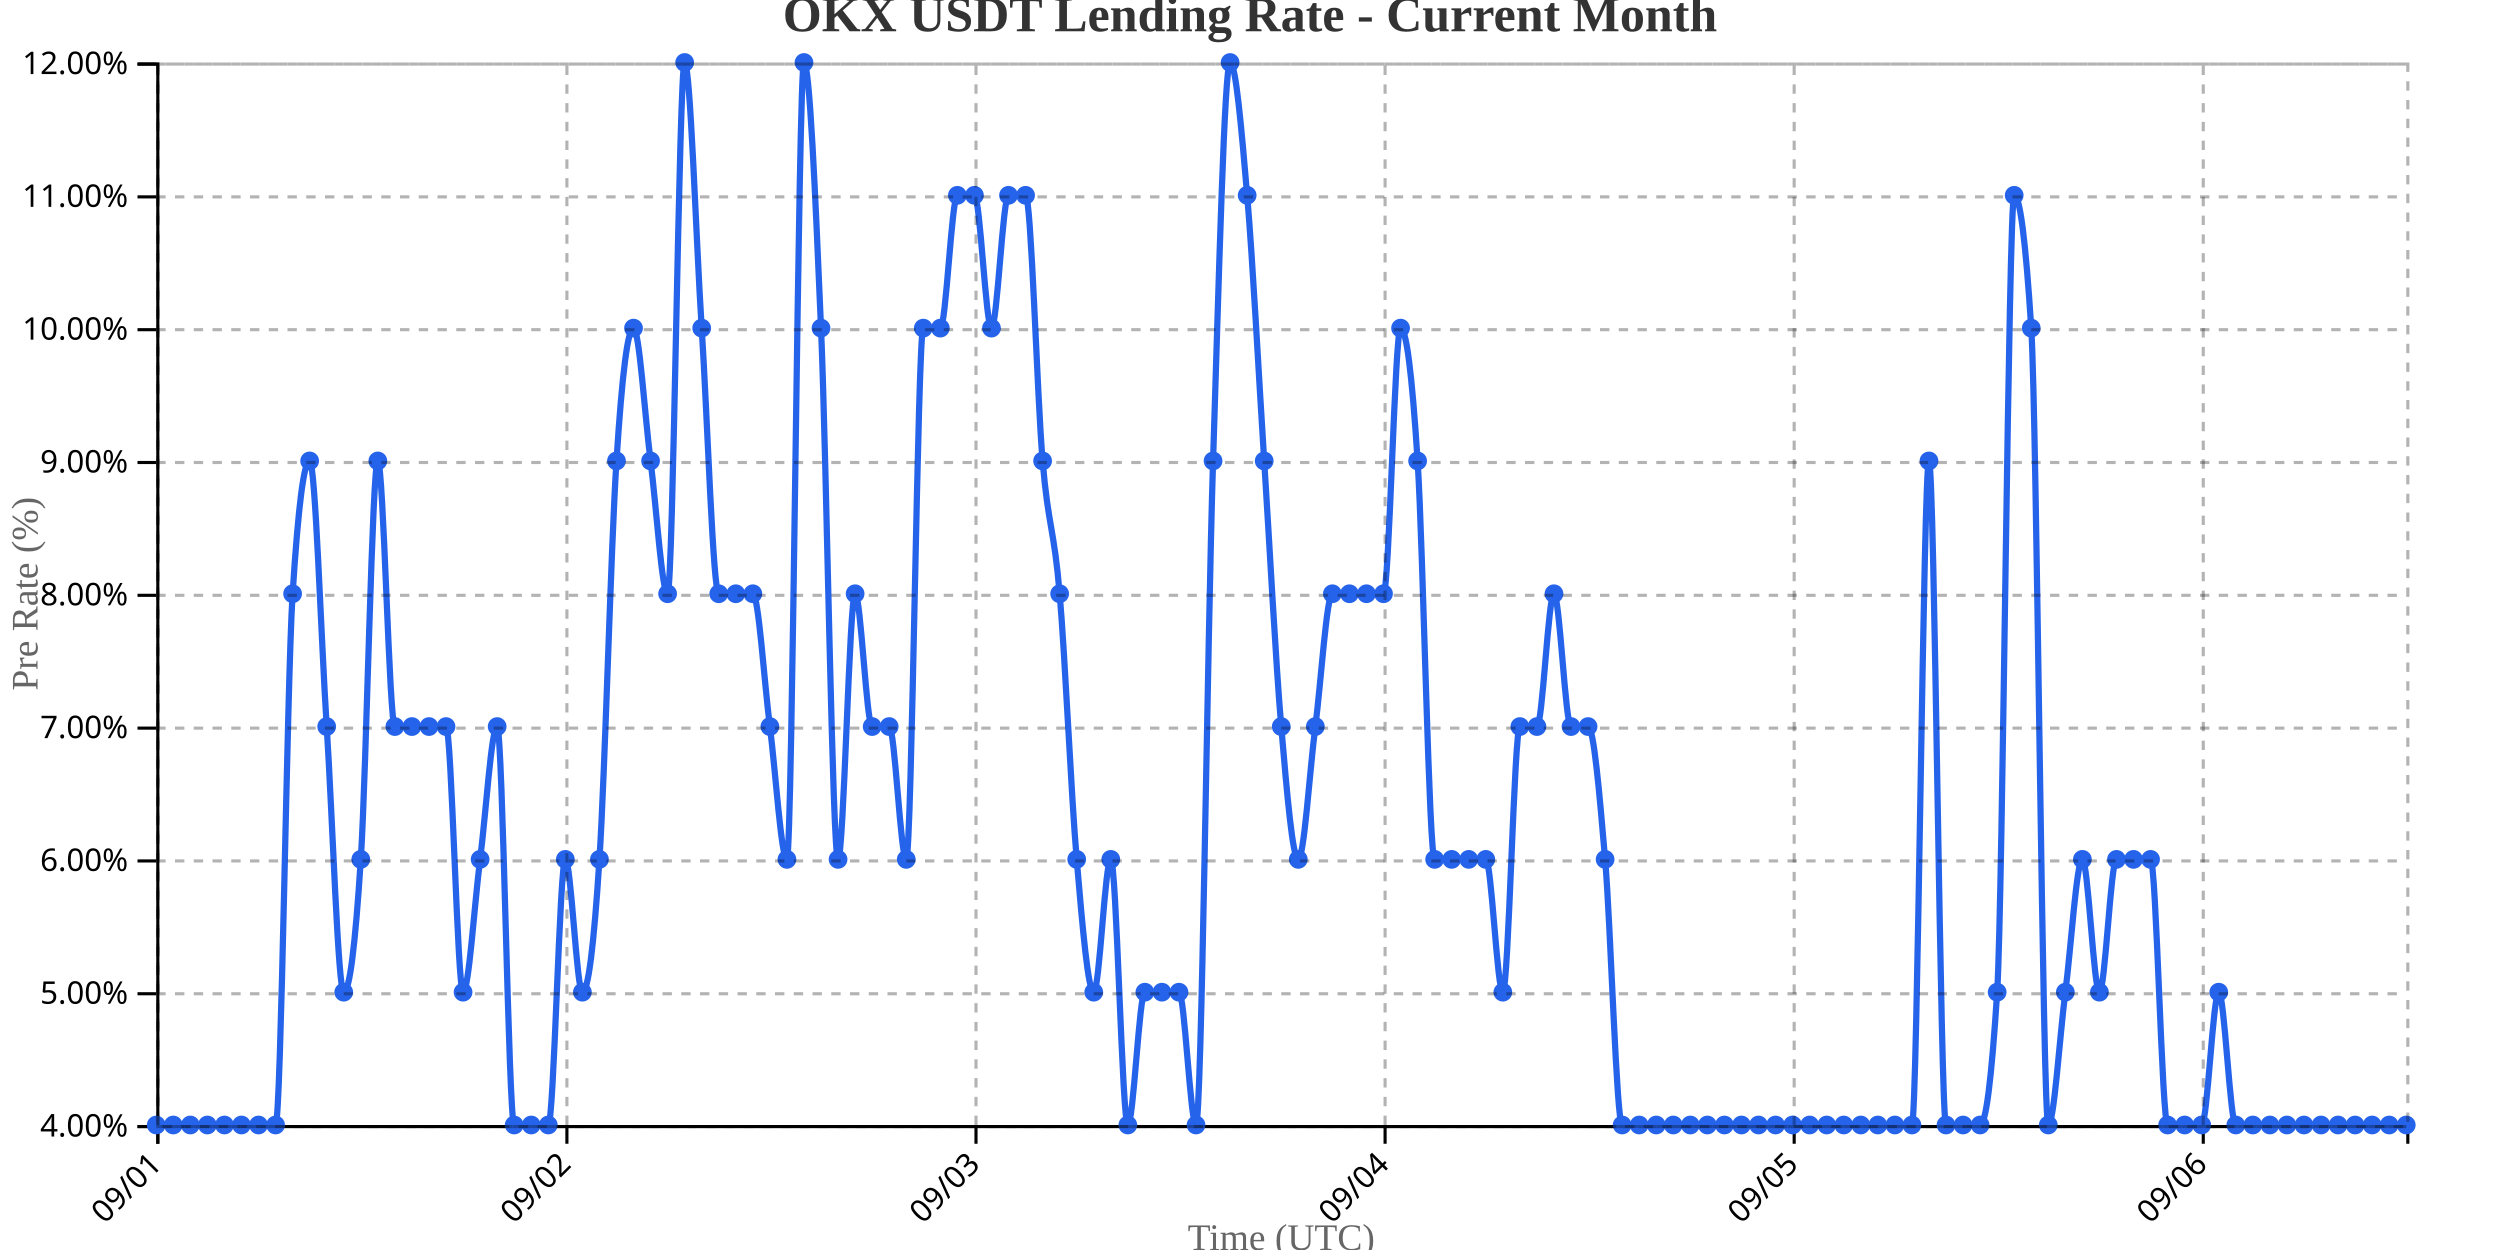
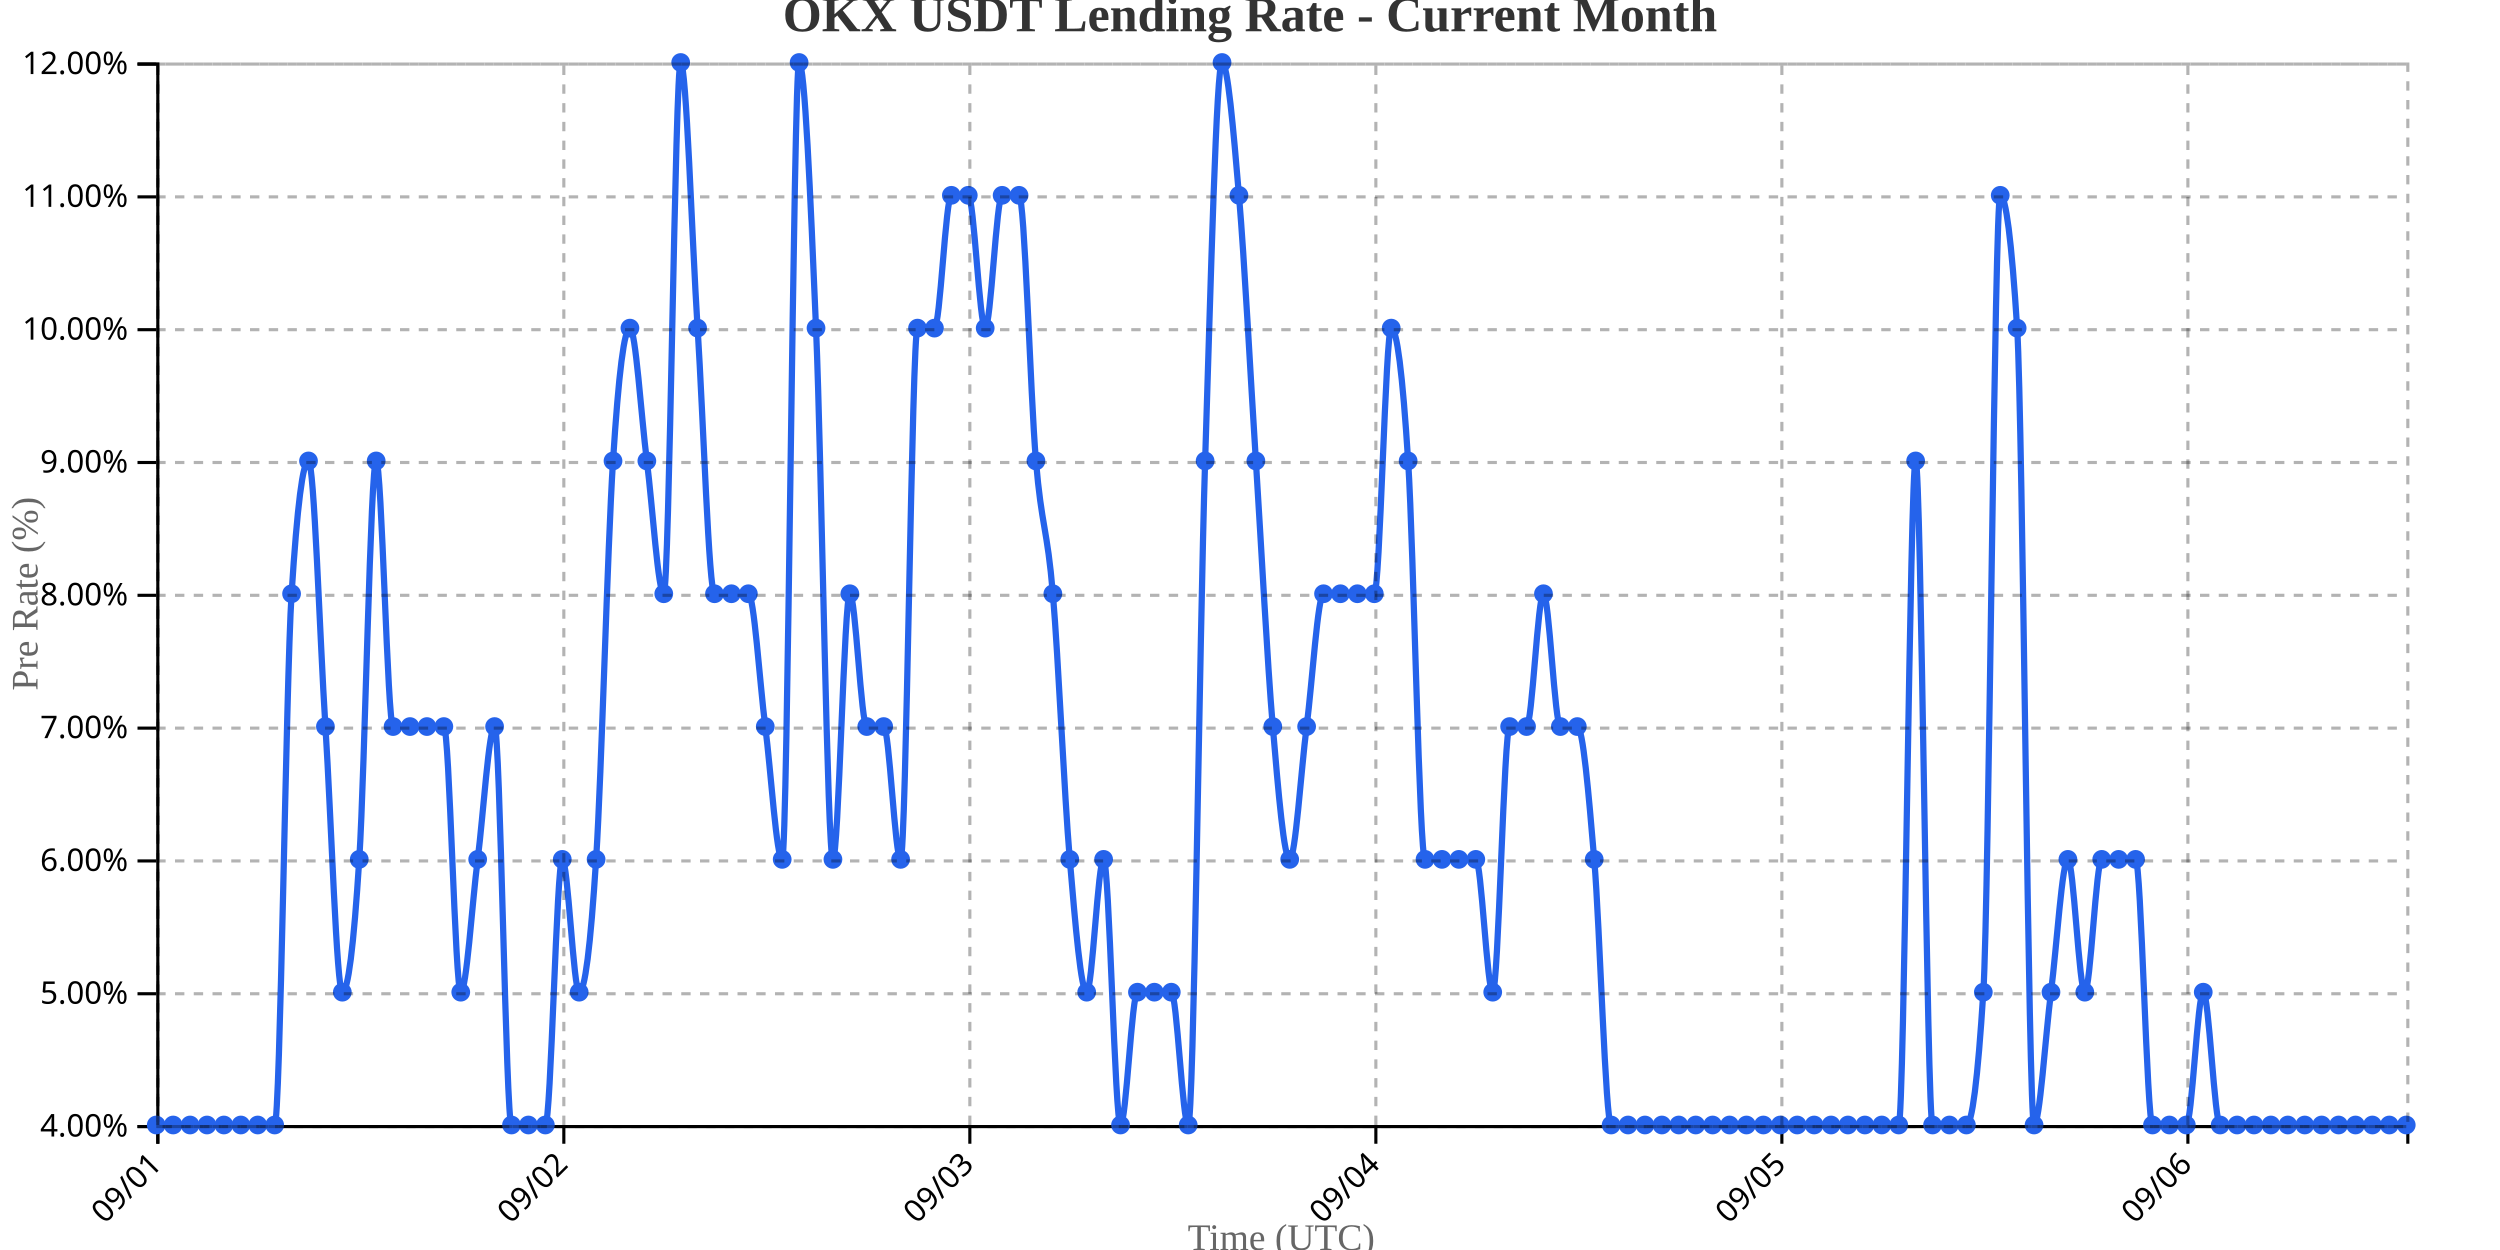
<svg xmlns="http://www.w3.org/2000/svg" width="800" height="400">
  <g transform="translate(50,20)">
    <g transform="translate(0,340)" fill="none" font-size="10" font-family="sans-serif" text-anchor="middle">
      <path class="domain" stroke="currentColor" d="M0.5,6V0.5H720.5V6" />
      <g class="tick" opacity="1" transform="translate(0.5,0)">
        <line stroke="currentColor" y2="6" />
        <text fill="currentColor" y="9" dy=".15em" style="text-anchor: end;" dx="-.8em" transform="rotate(-45)">09/01</text>
      </g>
-       <g class="tick" opacity="1" transform="translate(131.4091,0)">
+       <g class="tick" opacity="1" transform="translate(130.4248,0)">
        <line stroke="currentColor" y2="6" />
        <text fill="currentColor" y="9" dy=".15em" style="text-anchor: end;" dx="-.8em" transform="rotate(-45)">09/02</text>
      </g>
-       <g class="tick" opacity="1" transform="translate(262.3182,0)">
+       <g class="tick" opacity="1" transform="translate(260.3496,0)">
        <line stroke="currentColor" y2="6" />
        <text fill="currentColor" y="9" dy=".15em" style="text-anchor: end;" dx="-.8em" transform="rotate(-45)">09/03</text>
      </g>
-       <g class="tick" opacity="1" transform="translate(393.2273,0)">
+       <g class="tick" opacity="1" transform="translate(390.2744,0)">
        <line stroke="currentColor" y2="6" />
        <text fill="currentColor" y="9" dy=".15em" style="text-anchor: end;" dx="-.8em" transform="rotate(-45)">09/04</text>
      </g>
-       <g class="tick" opacity="1" transform="translate(524.1364,0)">
+       <g class="tick" opacity="1" transform="translate(520.1992,0)">
        <line stroke="currentColor" y2="6" />
        <text fill="currentColor" y="9" dy=".15em" style="text-anchor: end;" dx="-.8em" transform="rotate(-45)">09/05</text>
      </g>
-       <g class="tick" opacity="1" transform="translate(655.0455,0)">
+       <g class="tick" opacity="1" transform="translate(650.1241,0)">
        <line stroke="currentColor" y2="6" />
        <text fill="currentColor" y="9" dy=".15em" style="text-anchor: end;" dx="-.8em" transform="rotate(-45)">09/06</text>
      </g>
    </g>
    <g fill="none" font-size="10" font-family="sans-serif" text-anchor="end">
      <path class="domain" stroke="currentColor" d="M-6,340.5H0.5V0.5H-6" />
      <g class="tick" opacity="1" transform="translate(0,340.5)">
        <line stroke="currentColor" x2="-6" />
        <text fill="currentColor" x="-9" dy="0.32em">4.00%</text>
      </g>
      <g class="tick" opacity="1" transform="translate(0,298)">
        <line stroke="currentColor" x2="-6" />
        <text fill="currentColor" x="-9" dy="0.32em">5.00%</text>
      </g>
      <g class="tick" opacity="1" transform="translate(0,255.5)">
        <line stroke="currentColor" x2="-6" />
        <text fill="currentColor" x="-9" dy="0.32em">6.00%</text>
      </g>
      <g class="tick" opacity="1" transform="translate(0,213)">
        <line stroke="currentColor" x2="-6" />
        <text fill="currentColor" x="-9" dy="0.32em">7.00%</text>
      </g>
      <g class="tick" opacity="1" transform="translate(0,170.5)">
        <line stroke="currentColor" x2="-6" />
        <text fill="currentColor" x="-9" dy="0.32em">8.00%</text>
      </g>
      <g class="tick" opacity="1" transform="translate(0,128)">
        <line stroke="currentColor" x2="-6" />
        <text fill="currentColor" x="-9" dy="0.32em">9.00%</text>
      </g>
      <g class="tick" opacity="1" transform="translate(0,85.5)">
        <line stroke="currentColor" x2="-6" />
        <text fill="currentColor" x="-9" dy="0.32em">10.00%</text>
      </g>
      <g class="tick" opacity="1" transform="translate(0,43)">
        <line stroke="currentColor" x2="-6" />
        <text fill="currentColor" x="-9" dy="0.32em">11.00%</text>
      </g>
      <g class="tick" opacity="1" transform="translate(0,0.5)">
        <line stroke="currentColor" x2="-6" />
        <text fill="currentColor" x="-9" dy="0.32em">12.00%</text>
      </g>
    </g>
    <text transform="rotate(-90)" y="-50" x="-170" dy="1em" style="text-anchor: middle; font-size: 12px; fill: #666;">Pre Rate (%)</text>
    <text transform="translate(360, 380)" style="text-anchor: middle; font-size: 12px; fill: #666;">Time (UTC)</text>
-     <path fill="none" stroke="#2563eb" stroke-width="2" d="M0,340C1.818,340,3.636,340,5.455,340C7.273,340,9.091,340,10.909,340C12.727,340,14.545,340,16.364,340C18.182,340,20,340,21.818,340C23.636,340,25.455,340,27.273,340C29.091,340,30.909,340,32.727,340C34.545,340,36.364,340,38.182,340C40,340,41.818,198.333,43.636,170C45.455,141.667,47.273,127.5,49.091,127.5C50.909,127.5,52.727,184.167,54.545,212.5C56.364,240.833,58.182,297.5,60,297.5C61.818,297.5,63.636,283.333,65.455,255C67.273,226.667,69.091,127.5,70.909,127.5C72.727,127.5,74.545,212.5,76.364,212.5C78.182,212.5,80,212.5,81.818,212.5C83.636,212.5,85.455,212.5,87.273,212.5C89.091,212.5,90.909,212.5,92.727,212.5C94.545,212.5,96.364,297.5,98.182,297.5C100,297.5,101.818,269.167,103.636,255C105.455,240.833,107.273,212.5,109.091,212.5C110.909,212.5,112.727,340,114.545,340C116.364,340,118.182,340,120,340C121.818,340,123.636,340,125.455,340C127.273,340,129.091,255,130.909,255C132.727,255,134.545,297.5,136.364,297.5C138.182,297.5,140,283.333,141.818,255C143.636,226.667,145.455,155.833,147.273,127.5C149.091,99.167,150.909,85,152.727,85C154.545,85,156.364,113.333,158.182,127.5C160,141.667,161.818,170,163.636,170C165.455,170,167.273,0,169.091,0C170.909,0,172.727,56.667,174.545,85C176.364,113.333,178.182,170,180,170C181.818,170,183.636,170,185.455,170C187.273,170,189.091,170,190.909,170C192.727,170,194.545,198.333,196.364,212.5C198.182,226.667,200,255,201.818,255C203.636,255,205.455,0,207.273,0C209.091,0,210.909,42.5,212.727,85C214.545,127.5,216.364,255,218.182,255C220,255,221.818,170,223.636,170C225.455,170,227.273,212.5,229.091,212.5C230.909,212.5,232.727,212.5,234.545,212.5C236.364,212.5,238.182,255,240,255C241.818,255,243.636,85,245.455,85C247.273,85,249.091,85,250.909,85C252.727,85,254.545,42.5,256.364,42.5C258.182,42.5,260,42.5,261.818,42.5C263.636,42.5,265.455,85,267.273,85C269.091,85,270.909,42.5,272.727,42.5C274.545,42.5,276.364,42.5,278.182,42.5C280,42.5,281.818,106.25,283.636,127.5C285.455,148.75,287.273,148.75,289.091,170C290.909,191.25,292.727,233.75,294.545,255C296.364,276.25,298.182,297.5,300,297.5C301.818,297.5,303.636,255,305.455,255C307.273,255,309.091,340,310.909,340C312.727,340,314.545,297.5,316.364,297.5C318.182,297.5,320,297.5,321.818,297.5C323.636,297.5,325.455,297.5,327.273,297.5C329.091,297.5,330.909,340,332.727,340C334.545,340,336.364,184.167,338.182,127.5C340,70.833,341.818,0,343.636,0C345.455,0,347.273,21.25,349.091,42.5C350.909,63.75,352.727,99.167,354.545,127.5C356.364,155.833,358.182,191.25,360,212.5C361.818,233.75,363.636,255,365.455,255C367.273,255,369.091,226.667,370.909,212.5C372.727,198.333,374.545,170,376.364,170C378.182,170,380,170,381.818,170C383.636,170,385.455,170,387.273,170C389.091,170,390.909,170,392.727,170C394.545,170,396.364,85,398.182,85C400,85,401.818,99.167,403.636,127.5C405.455,155.833,407.273,255,409.091,255C410.909,255,412.727,255,414.545,255C416.364,255,418.182,255,420,255C421.818,255,423.636,255,425.455,255C427.273,255,429.091,297.5,430.909,297.5C432.727,297.5,434.545,212.5,436.364,212.5C438.182,212.5,440,212.5,441.818,212.5C443.636,212.5,445.455,170,447.273,170C449.091,170,450.909,212.5,452.727,212.5C454.545,212.5,456.364,212.5,458.182,212.5C460,212.5,461.818,233.75,463.636,255C465.455,276.25,467.273,340,469.091,340C470.909,340,472.727,340,474.545,340C476.364,340,478.182,340,480,340C481.818,340,483.636,340,485.455,340C487.273,340,489.091,340,490.909,340C492.727,340,494.545,340,496.364,340C498.182,340,500,340,501.818,340C503.636,340,505.455,340,507.273,340C509.091,340,510.909,340,512.727,340C514.545,340,516.364,340,518.182,340C520,340,521.818,340,523.636,340C525.455,340,527.273,340,529.091,340C530.909,340,532.727,340,534.545,340C536.364,340,538.182,340,540,340C541.818,340,543.636,340,545.455,340C547.273,340,549.091,340,550.909,340C552.727,340,554.545,340,556.364,340C558.182,340,560,340,561.818,340C563.636,340,565.455,127.5,567.273,127.5C569.091,127.5,570.909,340,572.727,340C574.545,340,576.364,340,578.182,340C580,340,581.818,340,583.636,340C585.455,340,587.273,325.833,589.091,297.5C590.909,269.167,592.727,42.5,594.545,42.5C596.364,42.5,598.182,56.667,600,85C601.818,113.333,603.636,340,605.455,340C607.273,340,609.091,311.667,610.909,297.5C612.727,283.333,614.545,255,616.364,255C618.182,255,620,297.5,621.818,297.5C623.636,297.5,625.455,255,627.273,255C629.091,255,630.909,255,632.727,255C634.545,255,636.364,255,638.182,255C640,255,641.818,340,643.636,340C645.455,340,647.273,340,649.091,340C650.909,340,652.727,340,654.545,340C656.364,340,658.182,297.5,660,297.5C661.818,297.5,663.636,340,665.455,340C667.273,340,669.091,340,670.909,340C672.727,340,674.545,340,676.364,340C678.182,340,680,340,681.818,340C683.636,340,685.455,340,687.273,340C689.091,340,690.909,340,692.727,340C694.545,340,696.364,340,698.182,340C700,340,701.818,340,703.636,340C705.455,340,707.273,340,709.091,340C710.909,340,712.727,340,714.545,340C716.364,340,718.182,340,720,340" />
+     <path fill="none" stroke="#2563eb" stroke-width="2" d="M0,340C1.805,340,3.609,340,5.414,340C7.218,340,9.023,340,10.827,340C12.632,340,14.436,340,16.241,340C18.045,340,19.85,340,21.654,340C23.459,340,25.263,340,27.068,340C28.872,340,30.677,340,32.481,340C34.286,340,36.09,340,37.895,340C39.699,340,41.504,198.333,43.308,170C45.113,141.667,46.917,127.5,48.722,127.5C50.526,127.5,52.331,184.167,54.135,212.5C55.94,240.833,57.744,297.5,59.549,297.5C61.353,297.5,63.158,283.333,64.962,255C66.767,226.667,68.571,127.5,70.376,127.5C72.18,127.5,73.985,212.5,75.789,212.5C77.594,212.5,79.398,212.5,81.203,212.5C83.008,212.5,84.812,212.5,86.617,212.5C88.421,212.5,90.226,212.5,92.03,212.5C93.835,212.5,95.639,297.5,97.444,297.5C99.248,297.5,101.053,269.167,102.857,255C104.662,240.833,106.466,212.5,108.271,212.5C110.075,212.5,111.88,340,113.684,340C115.489,340,117.293,340,119.098,340C120.902,340,122.707,340,124.511,340C126.316,340,128.12,255,129.925,255C131.729,255,133.534,297.5,135.338,297.5C137.143,297.5,138.947,283.333,140.752,255C142.556,226.667,144.361,155.833,146.165,127.5C147.97,99.167,149.774,85,151.579,85C153.383,85,155.188,113.333,156.992,127.5C158.797,141.667,160.602,170,162.406,170C164.211,170,166.015,0,167.82,0C169.624,0,171.429,56.667,173.233,85C175.038,113.333,176.842,170,178.647,170C180.451,170,182.256,170,184.06,170C185.865,170,187.669,170,189.474,170C191.278,170,193.083,198.333,194.887,212.5C196.692,226.667,198.496,255,200.301,255C202.105,255,203.91,0,205.714,0C207.519,0,209.323,42.5,211.128,85C212.932,127.5,214.737,255,216.541,255C218.346,255,220.15,170,221.955,170C223.759,170,225.564,212.5,227.368,212.5C229.173,212.5,230.977,212.5,232.782,212.5C234.586,212.5,236.391,255,238.195,255C240,255,241.805,85,243.609,85C245.414,85,247.218,85,249.023,85C250.827,85,252.632,42.5,254.436,42.5C256.241,42.5,258.045,42.5,259.85,42.5C261.654,42.5,263.459,85,265.263,85C267.068,85,268.872,42.5,270.677,42.5C272.481,42.5,274.286,42.5,276.09,42.5C277.895,42.5,279.699,106.25,281.504,127.5C283.308,148.75,285.113,148.75,286.917,170C288.722,191.25,290.526,233.75,292.331,255C294.135,276.25,295.94,297.5,297.744,297.5C299.549,297.5,301.353,255,303.158,255C304.962,255,306.767,340,308.571,340C310.376,340,312.18,297.5,313.985,297.5C315.789,297.5,317.594,297.5,319.398,297.5C321.203,297.5,323.008,297.5,324.812,297.5C326.617,297.5,328.421,340,330.226,340C332.03,340,333.835,184.167,335.639,127.5C337.444,70.833,339.248,0,341.053,0C342.857,0,344.662,21.25,346.466,42.5C348.271,63.75,350.075,99.167,351.88,127.5C353.684,155.833,355.489,191.25,357.293,212.5C359.098,233.75,360.902,255,362.707,255C364.511,255,366.316,226.667,368.12,212.5C369.925,198.333,371.729,170,373.534,170C375.338,170,377.143,170,378.947,170C380.752,170,382.556,170,384.361,170C386.165,170,387.97,170,389.774,170C391.579,170,393.383,85,395.188,85C396.992,85,398.797,99.167,400.602,127.5C402.406,155.833,404.211,255,406.015,255C407.82,255,409.624,255,411.429,255C413.233,255,415.038,255,416.842,255C418.647,255,420.451,255,422.256,255C424.06,255,425.865,297.5,427.669,297.5C429.474,297.5,431.278,212.5,433.083,212.5C434.887,212.5,436.692,212.5,438.496,212.5C440.301,212.5,442.105,170,443.91,170C445.714,170,447.519,212.5,449.323,212.5C451.128,212.5,452.932,212.5,454.737,212.5C456.541,212.5,458.346,233.75,460.15,255C461.955,276.25,463.759,340,465.564,340C467.368,340,469.173,340,470.977,340C472.782,340,474.586,340,476.391,340C478.195,340,480,340,481.805,340C483.609,340,485.414,340,487.218,340C489.023,340,490.827,340,492.632,340C494.436,340,496.241,340,498.045,340C499.85,340,501.654,340,503.459,340C505.263,340,507.068,340,508.872,340C510.677,340,512.481,340,514.286,340C516.09,340,517.895,340,519.699,340C521.504,340,523.308,340,525.113,340C526.917,340,528.722,340,530.526,340C532.331,340,534.135,340,535.94,340C537.744,340,539.549,340,541.353,340C543.158,340,544.962,340,546.767,340C548.571,340,550.376,340,552.18,340C553.985,340,555.789,340,557.594,340C559.398,340,561.203,127.5,563.008,127.5C564.812,127.5,566.617,340,568.421,340C570.226,340,572.03,340,573.835,340C575.639,340,577.444,340,579.248,340C581.053,340,582.857,325.833,584.662,297.5C586.466,269.167,588.271,42.5,590.075,42.5C591.88,42.5,593.684,56.667,595.489,85C597.293,113.333,599.098,340,600.902,340C602.707,340,604.511,311.667,606.316,297.5C608.12,283.333,609.925,255,611.729,255C613.534,255,615.338,297.5,617.143,297.5C618.947,297.5,620.752,255,622.556,255C624.361,255,626.165,255,627.97,255C629.774,255,631.579,255,633.383,255C635.188,255,636.992,340,638.797,340C640.602,340,642.406,340,644.211,340C646.015,340,647.82,340,649.624,340C651.429,340,653.233,297.5,655.038,297.5C656.842,297.5,658.647,340,660.451,340C662.256,340,664.06,340,665.865,340C667.669,340,669.474,340,671.278,340C673.083,340,674.887,340,676.692,340C678.496,340,680.301,340,682.105,340C683.91,340,685.714,340,687.519,340C689.323,340,691.128,340,692.932,340C694.737,340,696.541,340,698.346,340C700.15,340,701.955,340,703.759,340C705.564,340,707.368,340,709.173,340C710.977,340,712.782,340,714.586,340C716.391,340,718.195,340,720,340" />
    <circle class="dot" cx="0" cy="340" r="3" fill="#2563eb" />
-     <circle class="dot" cx="5.455" cy="340" r="3" fill="#2563eb" />
-     <circle class="dot" cx="10.909" cy="340" r="3" fill="#2563eb" />
-     <circle class="dot" cx="16.364" cy="340" r="3" fill="#2563eb" />
-     <circle class="dot" cx="21.818" cy="340" r="3" fill="#2563eb" />
-     <circle class="dot" cx="27.273" cy="340" r="3" fill="#2563eb" />
-     <circle class="dot" cx="32.727" cy="340" r="3" fill="#2563eb" />
-     <circle class="dot" cx="38.182" cy="340" r="3" fill="#2563eb" />
-     <circle class="dot" cx="43.636" cy="170" r="3" fill="#2563eb" />
-     <circle class="dot" cx="49.091" cy="127.5" r="3" fill="#2563eb" />
-     <circle class="dot" cx="54.545" cy="212.5" r="3" fill="#2563eb" />
-     <circle class="dot" cx="60" cy="297.5" r="3" fill="#2563eb" />
-     <circle class="dot" cx="65.455" cy="255" r="3" fill="#2563eb" />
-     <circle class="dot" cx="70.909" cy="127.5" r="3" fill="#2563eb" />
-     <circle class="dot" cx="76.364" cy="212.5" r="3" fill="#2563eb" />
-     <circle class="dot" cx="81.818" cy="212.5" r="3" fill="#2563eb" />
-     <circle class="dot" cx="87.273" cy="212.5" r="3" fill="#2563eb" />
-     <circle class="dot" cx="92.727" cy="212.5" r="3" fill="#2563eb" />
-     <circle class="dot" cx="98.182" cy="297.5" r="3" fill="#2563eb" />
-     <circle class="dot" cx="103.636" cy="255" r="3" fill="#2563eb" />
-     <circle class="dot" cx="109.091" cy="212.5" r="3" fill="#2563eb" />
-     <circle class="dot" cx="114.545" cy="340" r="3" fill="#2563eb" />
-     <circle class="dot" cx="120" cy="340" r="3" fill="#2563eb" />
-     <circle class="dot" cx="125.455" cy="340" r="3" fill="#2563eb" />
-     <circle class="dot" cx="130.909" cy="255" r="3" fill="#2563eb" />
-     <circle class="dot" cx="136.364" cy="297.5" r="3" fill="#2563eb" />
-     <circle class="dot" cx="141.818" cy="255" r="3" fill="#2563eb" />
-     <circle class="dot" cx="147.273" cy="127.5" r="3" fill="#2563eb" />
-     <circle class="dot" cx="152.727" cy="85" r="3" fill="#2563eb" />
-     <circle class="dot" cx="158.182" cy="127.5" r="3" fill="#2563eb" />
-     <circle class="dot" cx="163.636" cy="170" r="3" fill="#2563eb" />
-     <circle class="dot" cx="169.091" cy="0" r="3" fill="#2563eb" />
-     <circle class="dot" cx="174.545" cy="85" r="3" fill="#2563eb" />
-     <circle class="dot" cx="180" cy="170" r="3" fill="#2563eb" />
-     <circle class="dot" cx="185.455" cy="170" r="3" fill="#2563eb" />
-     <circle class="dot" cx="190.909" cy="170" r="3" fill="#2563eb" />
-     <circle class="dot" cx="196.364" cy="212.5" r="3" fill="#2563eb" />
-     <circle class="dot" cx="201.818" cy="255" r="3" fill="#2563eb" />
-     <circle class="dot" cx="207.273" cy="0" r="3" fill="#2563eb" />
-     <circle class="dot" cx="212.727" cy="85" r="3" fill="#2563eb" />
-     <circle class="dot" cx="218.182" cy="255" r="3" fill="#2563eb" />
-     <circle class="dot" cx="223.636" cy="170" r="3" fill="#2563eb" />
-     <circle class="dot" cx="229.091" cy="212.5" r="3" fill="#2563eb" />
-     <circle class="dot" cx="234.545" cy="212.5" r="3" fill="#2563eb" />
-     <circle class="dot" cx="240" cy="255" r="3" fill="#2563eb" />
-     <circle class="dot" cx="245.455" cy="85" r="3" fill="#2563eb" />
-     <circle class="dot" cx="250.909" cy="85" r="3" fill="#2563eb" />
-     <circle class="dot" cx="256.364" cy="42.5" r="3" fill="#2563eb" />
-     <circle class="dot" cx="261.818" cy="42.5" r="3" fill="#2563eb" />
-     <circle class="dot" cx="267.273" cy="85" r="3" fill="#2563eb" />
-     <circle class="dot" cx="272.727" cy="42.5" r="3" fill="#2563eb" />
-     <circle class="dot" cx="278.182" cy="42.5" r="3" fill="#2563eb" />
-     <circle class="dot" cx="283.636" cy="127.5" r="3" fill="#2563eb" />
-     <circle class="dot" cx="289.091" cy="170" r="3" fill="#2563eb" />
-     <circle class="dot" cx="294.545" cy="255" r="3" fill="#2563eb" />
-     <circle class="dot" cx="300" cy="297.5" r="3" fill="#2563eb" />
-     <circle class="dot" cx="305.455" cy="255" r="3" fill="#2563eb" />
-     <circle class="dot" cx="310.909" cy="340" r="3" fill="#2563eb" />
-     <circle class="dot" cx="316.364" cy="297.5" r="3" fill="#2563eb" />
-     <circle class="dot" cx="321.818" cy="297.5" r="3" fill="#2563eb" />
-     <circle class="dot" cx="327.273" cy="297.5" r="3" fill="#2563eb" />
-     <circle class="dot" cx="332.727" cy="340" r="3" fill="#2563eb" />
-     <circle class="dot" cx="338.182" cy="127.5" r="3" fill="#2563eb" />
-     <circle class="dot" cx="343.636" cy="0" r="3" fill="#2563eb" />
-     <circle class="dot" cx="349.091" cy="42.5" r="3" fill="#2563eb" />
-     <circle class="dot" cx="354.545" cy="127.5" r="3" fill="#2563eb" />
-     <circle class="dot" cx="360" cy="212.5" r="3" fill="#2563eb" />
-     <circle class="dot" cx="365.455" cy="255" r="3" fill="#2563eb" />
-     <circle class="dot" cx="370.909" cy="212.5" r="3" fill="#2563eb" />
-     <circle class="dot" cx="376.364" cy="170" r="3" fill="#2563eb" />
-     <circle class="dot" cx="381.818" cy="170" r="3" fill="#2563eb" />
-     <circle class="dot" cx="387.273" cy="170" r="3" fill="#2563eb" />
-     <circle class="dot" cx="392.727" cy="170" r="3" fill="#2563eb" />
-     <circle class="dot" cx="398.182" cy="85" r="3" fill="#2563eb" />
-     <circle class="dot" cx="403.636" cy="127.5" r="3" fill="#2563eb" />
-     <circle class="dot" cx="409.091" cy="255" r="3" fill="#2563eb" />
-     <circle class="dot" cx="414.545" cy="255" r="3" fill="#2563eb" />
-     <circle class="dot" cx="420" cy="255" r="3" fill="#2563eb" />
-     <circle class="dot" cx="425.455" cy="255" r="3" fill="#2563eb" />
-     <circle class="dot" cx="430.909" cy="297.5" r="3" fill="#2563eb" />
-     <circle class="dot" cx="436.364" cy="212.5" r="3" fill="#2563eb" />
-     <circle class="dot" cx="441.818" cy="212.5" r="3" fill="#2563eb" />
-     <circle class="dot" cx="447.273" cy="170" r="3" fill="#2563eb" />
-     <circle class="dot" cx="452.727" cy="212.5" r="3" fill="#2563eb" />
-     <circle class="dot" cx="458.182" cy="212.5" r="3" fill="#2563eb" />
-     <circle class="dot" cx="463.636" cy="255" r="3" fill="#2563eb" />
-     <circle class="dot" cx="469.091" cy="340" r="3" fill="#2563eb" />
-     <circle class="dot" cx="474.545" cy="340" r="3" fill="#2563eb" />
-     <circle class="dot" cx="480" cy="340" r="3" fill="#2563eb" />
-     <circle class="dot" cx="485.455" cy="340" r="3" fill="#2563eb" />
-     <circle class="dot" cx="490.909" cy="340" r="3" fill="#2563eb" />
-     <circle class="dot" cx="496.364" cy="340" r="3" fill="#2563eb" />
-     <circle class="dot" cx="501.818" cy="340" r="3" fill="#2563eb" />
-     <circle class="dot" cx="507.273" cy="340" r="3" fill="#2563eb" />
-     <circle class="dot" cx="512.727" cy="340" r="3" fill="#2563eb" />
-     <circle class="dot" cx="518.182" cy="340" r="3" fill="#2563eb" />
-     <circle class="dot" cx="523.636" cy="340" r="3" fill="#2563eb" />
-     <circle class="dot" cx="529.091" cy="340" r="3" fill="#2563eb" />
-     <circle class="dot" cx="534.545" cy="340" r="3" fill="#2563eb" />
-     <circle class="dot" cx="540" cy="340" r="3" fill="#2563eb" />
-     <circle class="dot" cx="545.455" cy="340" r="3" fill="#2563eb" />
-     <circle class="dot" cx="550.909" cy="340" r="3" fill="#2563eb" />
-     <circle class="dot" cx="556.364" cy="340" r="3" fill="#2563eb" />
-     <circle class="dot" cx="561.818" cy="340" r="3" fill="#2563eb" />
-     <circle class="dot" cx="567.273" cy="127.5" r="3" fill="#2563eb" />
-     <circle class="dot" cx="572.727" cy="340" r="3" fill="#2563eb" />
-     <circle class="dot" cx="578.182" cy="340" r="3" fill="#2563eb" />
-     <circle class="dot" cx="583.636" cy="340" r="3" fill="#2563eb" />
-     <circle class="dot" cx="589.091" cy="297.5" r="3" fill="#2563eb" />
-     <circle class="dot" cx="594.545" cy="42.5" r="3" fill="#2563eb" />
-     <circle class="dot" cx="600" cy="85" r="3" fill="#2563eb" />
-     <circle class="dot" cx="605.455" cy="340" r="3" fill="#2563eb" />
-     <circle class="dot" cx="610.909" cy="297.5" r="3" fill="#2563eb" />
-     <circle class="dot" cx="616.364" cy="255" r="3" fill="#2563eb" />
-     <circle class="dot" cx="621.818" cy="297.5" r="3" fill="#2563eb" />
-     <circle class="dot" cx="627.273" cy="255" r="3" fill="#2563eb" />
-     <circle class="dot" cx="632.727" cy="255" r="3" fill="#2563eb" />
-     <circle class="dot" cx="638.182" cy="255" r="3" fill="#2563eb" />
-     <circle class="dot" cx="643.636" cy="340" r="3" fill="#2563eb" />
-     <circle class="dot" cx="649.091" cy="340" r="3" fill="#2563eb" />
-     <circle class="dot" cx="654.545" cy="340" r="3" fill="#2563eb" />
-     <circle class="dot" cx="660" cy="297.5" r="3" fill="#2563eb" />
-     <circle class="dot" cx="665.455" cy="340" r="3" fill="#2563eb" />
-     <circle class="dot" cx="670.909" cy="340" r="3" fill="#2563eb" />
-     <circle class="dot" cx="676.364" cy="340" r="3" fill="#2563eb" />
-     <circle class="dot" cx="681.818" cy="340" r="3" fill="#2563eb" />
-     <circle class="dot" cx="687.273" cy="340" r="3" fill="#2563eb" />
-     <circle class="dot" cx="692.727" cy="340" r="3" fill="#2563eb" />
-     <circle class="dot" cx="698.182" cy="340" r="3" fill="#2563eb" />
-     <circle class="dot" cx="703.636" cy="340" r="3" fill="#2563eb" />
-     <circle class="dot" cx="709.091" cy="340" r="3" fill="#2563eb" />
-     <circle class="dot" cx="714.545" cy="340" r="3" fill="#2563eb" />
+     <circle class="dot" cx="5.414" cy="340" r="3" fill="#2563eb" />
+     <circle class="dot" cx="10.827" cy="340" r="3" fill="#2563eb" />
+     <circle class="dot" cx="16.241" cy="340" r="3" fill="#2563eb" />
+     <circle class="dot" cx="21.654" cy="340" r="3" fill="#2563eb" />
+     <circle class="dot" cx="27.068" cy="340" r="3" fill="#2563eb" />
+     <circle class="dot" cx="32.481" cy="340" r="3" fill="#2563eb" />
+     <circle class="dot" cx="37.895" cy="340" r="3" fill="#2563eb" />
+     <circle class="dot" cx="43.308" cy="170" r="3" fill="#2563eb" />
+     <circle class="dot" cx="48.722" cy="127.5" r="3" fill="#2563eb" />
+     <circle class="dot" cx="54.135" cy="212.5" r="3" fill="#2563eb" />
+     <circle class="dot" cx="59.549" cy="297.5" r="3" fill="#2563eb" />
+     <circle class="dot" cx="64.962" cy="255" r="3" fill="#2563eb" />
+     <circle class="dot" cx="70.376" cy="127.5" r="3" fill="#2563eb" />
+     <circle class="dot" cx="75.789" cy="212.5" r="3" fill="#2563eb" />
+     <circle class="dot" cx="81.203" cy="212.5" r="3" fill="#2563eb" />
+     <circle class="dot" cx="86.617" cy="212.5" r="3" fill="#2563eb" />
+     <circle class="dot" cx="92.03" cy="212.5" r="3" fill="#2563eb" />
+     <circle class="dot" cx="97.444" cy="297.5" r="3" fill="#2563eb" />
+     <circle class="dot" cx="102.857" cy="255" r="3" fill="#2563eb" />
+     <circle class="dot" cx="108.271" cy="212.5" r="3" fill="#2563eb" />
+     <circle class="dot" cx="113.684" cy="340" r="3" fill="#2563eb" />
+     <circle class="dot" cx="119.098" cy="340" r="3" fill="#2563eb" />
+     <circle class="dot" cx="124.511" cy="340" r="3" fill="#2563eb" />
+     <circle class="dot" cx="129.925" cy="255" r="3" fill="#2563eb" />
+     <circle class="dot" cx="135.338" cy="297.5" r="3" fill="#2563eb" />
+     <circle class="dot" cx="140.752" cy="255" r="3" fill="#2563eb" />
+     <circle class="dot" cx="146.165" cy="127.5" r="3" fill="#2563eb" />
+     <circle class="dot" cx="151.579" cy="85" r="3" fill="#2563eb" />
+     <circle class="dot" cx="156.992" cy="127.5" r="3" fill="#2563eb" />
+     <circle class="dot" cx="162.406" cy="170" r="3" fill="#2563eb" />
+     <circle class="dot" cx="167.82" cy="0" r="3" fill="#2563eb" />
+     <circle class="dot" cx="173.233" cy="85" r="3" fill="#2563eb" />
+     <circle class="dot" cx="178.647" cy="170" r="3" fill="#2563eb" />
+     <circle class="dot" cx="184.06" cy="170" r="3" fill="#2563eb" />
+     <circle class="dot" cx="189.474" cy="170" r="3" fill="#2563eb" />
+     <circle class="dot" cx="194.887" cy="212.5" r="3" fill="#2563eb" />
+     <circle class="dot" cx="200.301" cy="255" r="3" fill="#2563eb" />
+     <circle class="dot" cx="205.714" cy="0" r="3" fill="#2563eb" />
+     <circle class="dot" cx="211.128" cy="85" r="3" fill="#2563eb" />
+     <circle class="dot" cx="216.541" cy="255" r="3" fill="#2563eb" />
+     <circle class="dot" cx="221.955" cy="170" r="3" fill="#2563eb" />
+     <circle class="dot" cx="227.368" cy="212.5" r="3" fill="#2563eb" />
+     <circle class="dot" cx="232.782" cy="212.5" r="3" fill="#2563eb" />
+     <circle class="dot" cx="238.195" cy="255" r="3" fill="#2563eb" />
+     <circle class="dot" cx="243.609" cy="85" r="3" fill="#2563eb" />
+     <circle class="dot" cx="249.023" cy="85" r="3" fill="#2563eb" />
+     <circle class="dot" cx="254.436" cy="42.5" r="3" fill="#2563eb" />
+     <circle class="dot" cx="259.85" cy="42.5" r="3" fill="#2563eb" />
+     <circle class="dot" cx="265.263" cy="85" r="3" fill="#2563eb" />
+     <circle class="dot" cx="270.677" cy="42.5" r="3" fill="#2563eb" />
+     <circle class="dot" cx="276.09" cy="42.5" r="3" fill="#2563eb" />
+     <circle class="dot" cx="281.504" cy="127.5" r="3" fill="#2563eb" />
+     <circle class="dot" cx="286.917" cy="170" r="3" fill="#2563eb" />
+     <circle class="dot" cx="292.331" cy="255" r="3" fill="#2563eb" />
+     <circle class="dot" cx="297.744" cy="297.5" r="3" fill="#2563eb" />
+     <circle class="dot" cx="303.158" cy="255" r="3" fill="#2563eb" />
+     <circle class="dot" cx="308.571" cy="340" r="3" fill="#2563eb" />
+     <circle class="dot" cx="313.985" cy="297.5" r="3" fill="#2563eb" />
+     <circle class="dot" cx="319.398" cy="297.5" r="3" fill="#2563eb" />
+     <circle class="dot" cx="324.812" cy="297.5" r="3" fill="#2563eb" />
+     <circle class="dot" cx="330.226" cy="340" r="3" fill="#2563eb" />
+     <circle class="dot" cx="335.639" cy="127.5" r="3" fill="#2563eb" />
+     <circle class="dot" cx="341.053" cy="0" r="3" fill="#2563eb" />
+     <circle class="dot" cx="346.466" cy="42.5" r="3" fill="#2563eb" />
+     <circle class="dot" cx="351.88" cy="127.5" r="3" fill="#2563eb" />
+     <circle class="dot" cx="357.293" cy="212.5" r="3" fill="#2563eb" />
+     <circle class="dot" cx="362.707" cy="255" r="3" fill="#2563eb" />
+     <circle class="dot" cx="368.12" cy="212.5" r="3" fill="#2563eb" />
+     <circle class="dot" cx="373.534" cy="170" r="3" fill="#2563eb" />
+     <circle class="dot" cx="378.947" cy="170" r="3" fill="#2563eb" />
+     <circle class="dot" cx="384.361" cy="170" r="3" fill="#2563eb" />
+     <circle class="dot" cx="389.774" cy="170" r="3" fill="#2563eb" />
+     <circle class="dot" cx="395.188" cy="85" r="3" fill="#2563eb" />
+     <circle class="dot" cx="400.602" cy="127.5" r="3" fill="#2563eb" />
+     <circle class="dot" cx="406.015" cy="255" r="3" fill="#2563eb" />
+     <circle class="dot" cx="411.429" cy="255" r="3" fill="#2563eb" />
+     <circle class="dot" cx="416.842" cy="255" r="3" fill="#2563eb" />
+     <circle class="dot" cx="422.256" cy="255" r="3" fill="#2563eb" />
+     <circle class="dot" cx="427.669" cy="297.5" r="3" fill="#2563eb" />
+     <circle class="dot" cx="433.083" cy="212.5" r="3" fill="#2563eb" />
+     <circle class="dot" cx="438.496" cy="212.5" r="3" fill="#2563eb" />
+     <circle class="dot" cx="443.91" cy="170" r="3" fill="#2563eb" />
+     <circle class="dot" cx="449.323" cy="212.5" r="3" fill="#2563eb" />
+     <circle class="dot" cx="454.737" cy="212.5" r="3" fill="#2563eb" />
+     <circle class="dot" cx="460.15" cy="255" r="3" fill="#2563eb" />
+     <circle class="dot" cx="465.564" cy="340" r="3" fill="#2563eb" />
+     <circle class="dot" cx="470.977" cy="340" r="3" fill="#2563eb" />
+     <circle class="dot" cx="476.391" cy="340" r="3" fill="#2563eb" />
+     <circle class="dot" cx="481.805" cy="340" r="3" fill="#2563eb" />
+     <circle class="dot" cx="487.218" cy="340" r="3" fill="#2563eb" />
+     <circle class="dot" cx="492.632" cy="340" r="3" fill="#2563eb" />
+     <circle class="dot" cx="498.045" cy="340" r="3" fill="#2563eb" />
+     <circle class="dot" cx="503.459" cy="340" r="3" fill="#2563eb" />
+     <circle class="dot" cx="508.872" cy="340" r="3" fill="#2563eb" />
+     <circle class="dot" cx="514.286" cy="340" r="3" fill="#2563eb" />
+     <circle class="dot" cx="519.699" cy="340" r="3" fill="#2563eb" />
+     <circle class="dot" cx="525.113" cy="340" r="3" fill="#2563eb" />
+     <circle class="dot" cx="530.526" cy="340" r="3" fill="#2563eb" />
+     <circle class="dot" cx="535.94" cy="340" r="3" fill="#2563eb" />
+     <circle class="dot" cx="541.353" cy="340" r="3" fill="#2563eb" />
+     <circle class="dot" cx="546.767" cy="340" r="3" fill="#2563eb" />
+     <circle class="dot" cx="552.18" cy="340" r="3" fill="#2563eb" />
+     <circle class="dot" cx="557.594" cy="340" r="3" fill="#2563eb" />
+     <circle class="dot" cx="563.008" cy="127.5" r="3" fill="#2563eb" />
+     <circle class="dot" cx="568.421" cy="340" r="3" fill="#2563eb" />
+     <circle class="dot" cx="573.835" cy="340" r="3" fill="#2563eb" />
+     <circle class="dot" cx="579.248" cy="340" r="3" fill="#2563eb" />
+     <circle class="dot" cx="584.662" cy="297.5" r="3" fill="#2563eb" />
+     <circle class="dot" cx="590.075" cy="42.5" r="3" fill="#2563eb" />
+     <circle class="dot" cx="595.489" cy="85" r="3" fill="#2563eb" />
+     <circle class="dot" cx="600.902" cy="340" r="3" fill="#2563eb" />
+     <circle class="dot" cx="606.316" cy="297.5" r="3" fill="#2563eb" />
+     <circle class="dot" cx="611.729" cy="255" r="3" fill="#2563eb" />
+     <circle class="dot" cx="617.143" cy="297.5" r="3" fill="#2563eb" />
+     <circle class="dot" cx="622.556" cy="255" r="3" fill="#2563eb" />
+     <circle class="dot" cx="627.97" cy="255" r="3" fill="#2563eb" />
+     <circle class="dot" cx="633.383" cy="255" r="3" fill="#2563eb" />
+     <circle class="dot" cx="638.797" cy="340" r="3" fill="#2563eb" />
+     <circle class="dot" cx="644.211" cy="340" r="3" fill="#2563eb" />
+     <circle class="dot" cx="649.624" cy="340" r="3" fill="#2563eb" />
+     <circle class="dot" cx="655.038" cy="297.5" r="3" fill="#2563eb" />
+     <circle class="dot" cx="660.451" cy="340" r="3" fill="#2563eb" />
+     <circle class="dot" cx="665.865" cy="340" r="3" fill="#2563eb" />
+     <circle class="dot" cx="671.278" cy="340" r="3" fill="#2563eb" />
+     <circle class="dot" cx="676.692" cy="340" r="3" fill="#2563eb" />
+     <circle class="dot" cx="682.105" cy="340" r="3" fill="#2563eb" />
+     <circle class="dot" cx="687.519" cy="340" r="3" fill="#2563eb" />
+     <circle class="dot" cx="692.932" cy="340" r="3" fill="#2563eb" />
+     <circle class="dot" cx="698.346" cy="340" r="3" fill="#2563eb" />
+     <circle class="dot" cx="703.759" cy="340" r="3" fill="#2563eb" />
+     <circle class="dot" cx="709.173" cy="340" r="3" fill="#2563eb" />
+     <circle class="dot" cx="714.586" cy="340" r="3" fill="#2563eb" />
    <circle class="dot" cx="720" cy="340" r="3" fill="#2563eb" />
    <g class="grid" transform="translate(0,340)" fill="none" font-size="10" font-family="sans-serif" text-anchor="middle" style="stroke-dasharray: 3,3; opacity: 0.3;">
      <path class="domain" stroke="currentColor" d="M0.5,-340V0.5H720.5V-340" />
      <g class="tick" opacity="1" transform="translate(0.5,0)">
        <line stroke="currentColor" y2="-340" />
        <text fill="currentColor" y="3" dy="0.71em" />
      </g>
-       <g class="tick" opacity="1" transform="translate(131.4091,0)">
-         <line stroke="currentColor" y2="-340" />
-         <text fill="currentColor" y="3" dy="0.71em" />
-       </g>
-       <g class="tick" opacity="1" transform="translate(262.3182,0)">
-         <line stroke="currentColor" y2="-340" />
-         <text fill="currentColor" y="3" dy="0.71em" />
-       </g>
-       <g class="tick" opacity="1" transform="translate(393.2273,0)">
-         <line stroke="currentColor" y2="-340" />
-         <text fill="currentColor" y="3" dy="0.71em" />
-       </g>
-       <g class="tick" opacity="1" transform="translate(524.1364,0)">
-         <line stroke="currentColor" y2="-340" />
-         <text fill="currentColor" y="3" dy="0.71em" />
-       </g>
-       <g class="tick" opacity="1" transform="translate(655.0455,0)">
+       <g class="tick" opacity="1" transform="translate(130.4248,0)">
+         <line stroke="currentColor" y2="-340" />
+         <text fill="currentColor" y="3" dy="0.71em" />
+       </g>
+       <g class="tick" opacity="1" transform="translate(260.3496,0)">
+         <line stroke="currentColor" y2="-340" />
+         <text fill="currentColor" y="3" dy="0.71em" />
+       </g>
+       <g class="tick" opacity="1" transform="translate(390.2744,0)">
+         <line stroke="currentColor" y2="-340" />
+         <text fill="currentColor" y="3" dy="0.71em" />
+       </g>
+       <g class="tick" opacity="1" transform="translate(520.1992,0)">
+         <line stroke="currentColor" y2="-340" />
+         <text fill="currentColor" y="3" dy="0.71em" />
+       </g>
+       <g class="tick" opacity="1" transform="translate(650.1241,0)">
        <line stroke="currentColor" y2="-340" />
        <text fill="currentColor" y="3" dy="0.71em" />
      </g>
    </g>
    <g class="grid" fill="none" font-size="10" font-family="sans-serif" text-anchor="end" style="stroke-dasharray: 3,3; opacity: 0.3;">
      <path class="domain" stroke="currentColor" d="M720,340.5H0.5V0.5H720" />
      <g class="tick" opacity="1" transform="translate(0,340.5)">
        <line stroke="currentColor" x2="720" />
        <text fill="currentColor" x="-3" dy="0.32em" />
      </g>
      <g class="tick" opacity="1" transform="translate(0,298)">
        <line stroke="currentColor" x2="720" />
        <text fill="currentColor" x="-3" dy="0.32em" />
      </g>
      <g class="tick" opacity="1" transform="translate(0,255.5)">
        <line stroke="currentColor" x2="720" />
        <text fill="currentColor" x="-3" dy="0.32em" />
      </g>
      <g class="tick" opacity="1" transform="translate(0,213)">
        <line stroke="currentColor" x2="720" />
        <text fill="currentColor" x="-3" dy="0.32em" />
      </g>
      <g class="tick" opacity="1" transform="translate(0,170.5)">
        <line stroke="currentColor" x2="720" />
        <text fill="currentColor" x="-3" dy="0.32em" />
      </g>
      <g class="tick" opacity="1" transform="translate(0,128)">
        <line stroke="currentColor" x2="720" />
        <text fill="currentColor" x="-3" dy="0.32em" />
      </g>
      <g class="tick" opacity="1" transform="translate(0,85.5)">
        <line stroke="currentColor" x2="720" />
        <text fill="currentColor" x="-3" dy="0.32em" />
      </g>
      <g class="tick" opacity="1" transform="translate(0,43)">
        <line stroke="currentColor" x2="720" />
        <text fill="currentColor" x="-3" dy="0.32em" />
      </g>
      <g class="tick" opacity="1" transform="translate(0,0.5)">
        <line stroke="currentColor" x2="720" />
        <text fill="currentColor" x="-3" dy="0.32em" />
      </g>
    </g>
  </g>
  <text x="400" y="10" text-anchor="middle" style="font-size: 16px; font-weight: bold; fill: #333;">OKX USDT Lending Rate - Current Month</text>
</svg>
